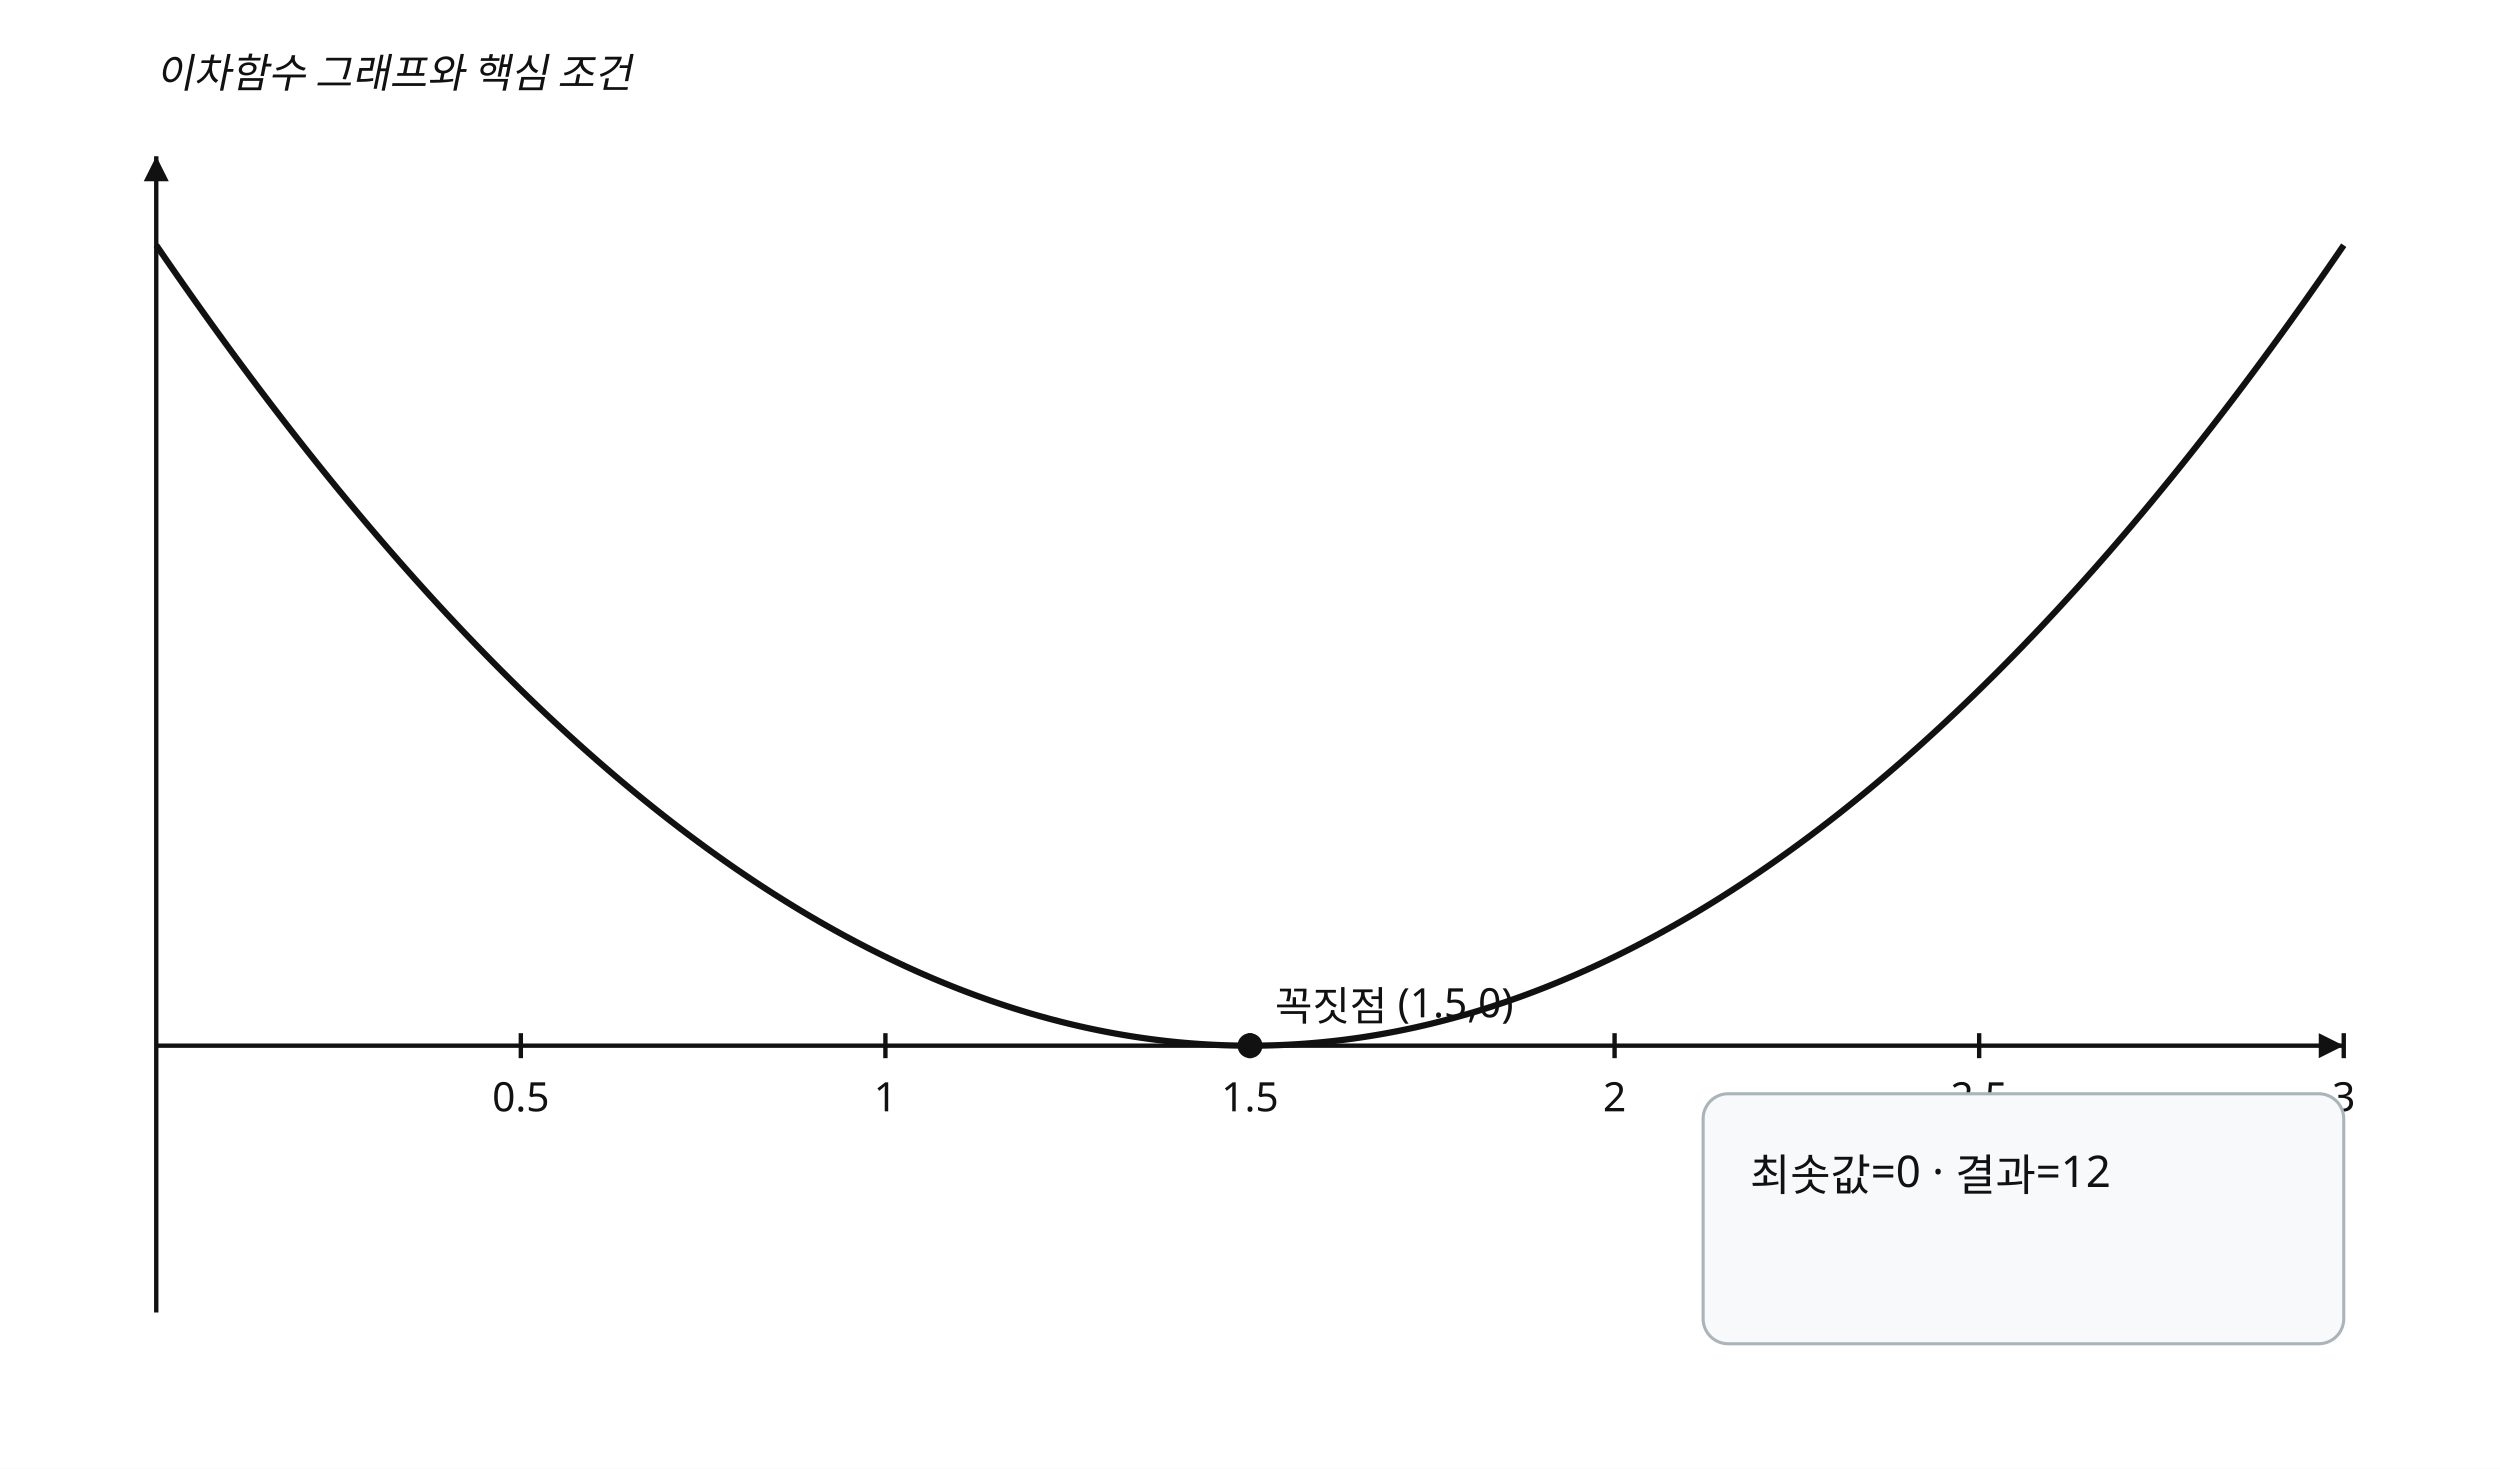
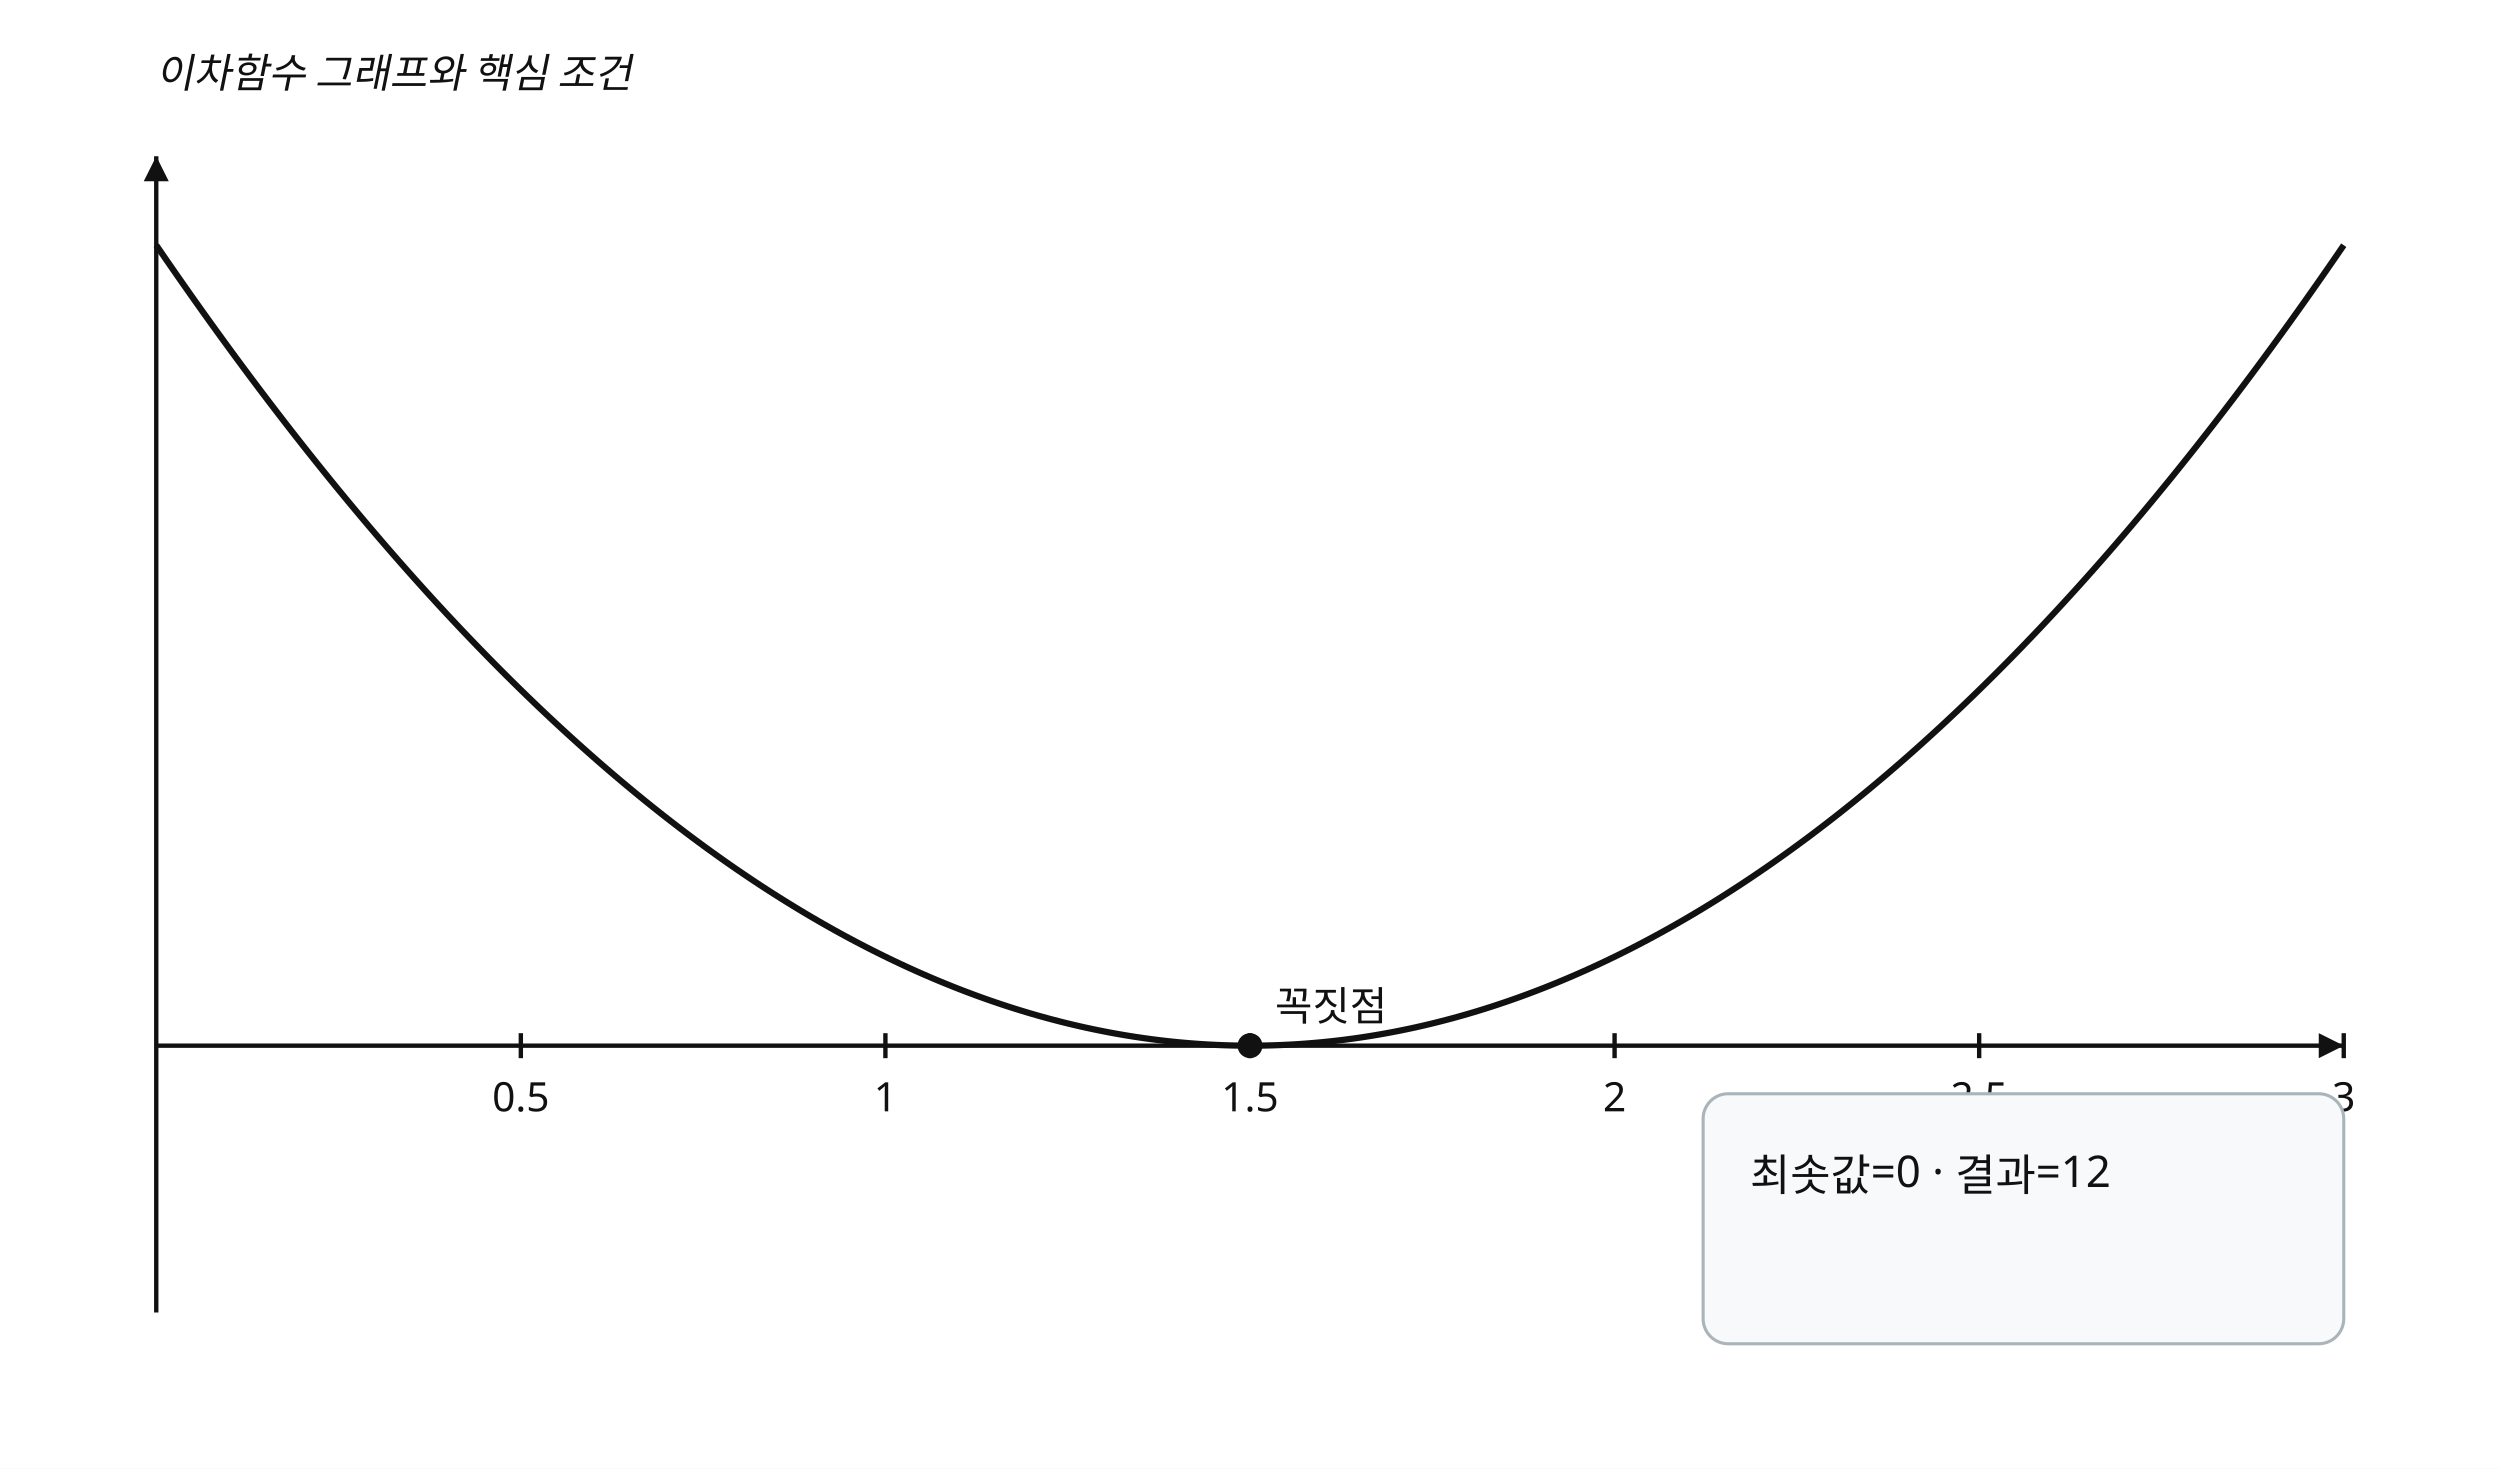
<svg xmlns="http://www.w3.org/2000/svg" width="800" height="470" viewBox="0 0 800 470" preserveAspectRatio="xMidYMid meet" role="img" data-visual-case="hs-r19-013" data-fact-hash="24c3941cfbe23a6969d2767dda2abb8f23d6e467bd4da2560de842254ef9c758" data-visual-provenance="candidate_builder_python_r19">
  <style>.axis{stroke:#111;stroke-width:1.4}.curve{fill:none;stroke:#111;stroke-width:2}.line{fill:none;stroke:#4d6875;stroke-width:1.8}.guide{stroke:#777;stroke-width:1;stroke-dasharray:5 4}.answer{stroke:#536d3f;stroke-width:7;stroke-linecap:round}.open{fill:#fff;stroke:#536d3f;stroke-width:3}.closed{fill:#536d3f}.point{fill:#111}.box{fill:#f7f9fa;stroke:#aab5bb}.label,.annotation,.tick{font-family:'Noto Sans KR','Malgun Gothic',sans-serif;font-size:13px;fill:#111}.small{font-size:12px}.annotation{font-style:italic}.panel{font-family:'Noto Sans KR','Malgun Gothic',sans-serif;font-size:14px;fill:#111}.arrow{fill:#111}</style>
  <rect width="800" height="470" fill="#fff" />
  <line x1="50" y1="334.615" x2="750" y2="334.615" class="axis" />
  <path d="M 750 334.615 l -8 -4 l 0 8 z" class="arrow" />
  <line x1="50" y1="50" x2="50" y2="420" class="axis" />
  <path d="M 50 50 l -4 8 l 8 0 z" class="arrow" />
  <line x1="166.667" y1="330.615" x2="166.667" y2="338.615" class="axis" />
  <text x="166.667" y="355.615" text-anchor="middle" class="label">0.5</text>
  <line x1="283.333" y1="330.615" x2="283.333" y2="338.615" class="axis" />
  <text x="283.333" y="355.615" text-anchor="middle" class="label">1</text>
  <line x1="400" y1="330.615" x2="400" y2="338.615" class="axis" />
  <text x="400" y="355.615" text-anchor="middle" class="label">1.5</text>
  <line x1="516.667" y1="330.615" x2="516.667" y2="338.615" class="axis" />
  <text x="516.667" y="355.615" text-anchor="middle" class="label">2</text>
  <line x1="633.333" y1="330.615" x2="633.333" y2="338.615" class="axis" />
  <text x="633.333" y="355.615" text-anchor="middle" class="label">2.5</text>
  <line x1="750" y1="330.615" x2="750" y2="338.615" class="axis" />
  <text x="750" y="355.615" text-anchor="middle" class="label">3</text>
  <polyline points="50,78.462 51.75,81.017 53.5,83.559 55.25,86.089 57,88.605 58.75,91.109 60.5,93.6 62.25,96.079 64,98.544 65.75,100.997 67.5,103.437 69.25,105.864 71,108.278 72.75,110.679 74.5,113.068 76.25,115.444 78,117.807 79.75,120.157 81.5,122.494 83.25,124.819 85,127.131 86.75,129.43 88.5,131.716 90.25,133.989 92,136.25 93.75,138.498 95.5,140.733 97.25,142.955 99,145.164 100.75,147.361 102.5,149.544 104.25,151.715 106,153.873 107.75,156.019 109.5,158.151 111.25,160.271 113,162.378 114.75,164.472 116.5,166.553 118.25,168.621 120,170.677 121.75,172.72 123.5,174.75 125.25,176.767 127,178.771 128.75,180.763 130.5,182.742 132.25,184.708 134,186.661 135.75,188.601 137.5,190.529 139.25,192.444 141,194.346 142.75,196.235 144.5,198.111 146.25,199.975 148,201.825 149.75,203.663 151.5,205.488 153.25,207.301 155,209.1 156.75,210.887 158.5,212.661 160.25,214.422 162,216.17 163.75,217.905 165.5,219.628 167.25,221.338 169,223.035 170.75,224.719 172.5,226.39 174.25,228.049 176,229.695 177.75,231.328 179.5,232.948 181.25,234.555 183,236.15 184.75,237.732 186.5,239.301 188.25,240.857 190,242.4 191.75,243.931 193.5,245.448 195.25,246.953 197,248.445 198.75,249.925 200.5,251.391 202.25,252.845 204,254.286 205.75,255.714 207.5,257.129 209.25,258.531 211,259.921 212.75,261.298 214.5,262.662 216.25,264.013 218,265.351 219.75,266.677 221.5,267.99 223.25,269.29 225,270.577 226.75,271.851 228.5,273.113 230.25,274.362 232,275.598 233.75,276.821 235.5,278.031 237.25,279.229 239,280.413 240.75,281.585 242.5,282.744 244.25,283.891 246,285.024 247.75,286.145 249.5,287.253 251.25,288.348 253,289.43 254.75,290.499 256.5,291.556 258.25,292.6 260,293.631 261.75,294.649 263.5,295.654 265.25,296.647 267,297.627 268.75,298.594 270.5,299.548 272.25,300.489 274,301.418 275.75,302.334 277.5,303.237 279.25,304.127 281,305.004 282.75,305.869 284.5,306.72 286.25,307.559 288,308.385 289.75,309.199 291.5,309.999 293.25,310.787 295,311.562 296.75,312.324 298.5,313.073 300.25,313.809 302,314.533 303.75,315.244 305.5,315.942 307.25,316.627 309,317.299 310.75,317.959 312.5,318.606 314.25,319.24 316,319.861 317.75,320.469 319.5,321.065 321.25,321.648 323,322.218 324.75,322.775 326.5,323.319 328.25,323.851 330,324.369 331.75,324.875 333.5,325.368 335.25,325.849 337,326.316 338.75,326.771 340.5,327.213 342.25,327.642 344,328.058 345.75,328.461 347.5,328.852 349.25,329.23 351,329.595 352.75,329.947 354.5,330.286 356.25,330.613 358,330.927 359.75,331.228 361.5,331.516 363.25,331.791 365,332.054 366.75,332.304 368.5,332.541 370.25,332.765 372,332.976 373.75,333.175 375.5,333.36 377.25,333.533 379,333.693 380.75,333.841 382.5,333.975 384.25,334.097 386,334.206 387.75,334.302 389.5,334.385 391.25,334.455 393,334.513 394.75,334.558 396.5,334.59 398.25,334.609 400,334.615 401.75,334.609 403.5,334.59 405.25,334.558 407,334.513 408.75,334.455 410.5,334.385 412.25,334.302 414,334.206 415.75,334.097 417.5,333.975 419.25,333.841 421,333.693 422.75,333.533 424.5,333.36 426.25,333.175 428,332.976 429.75,332.765 431.5,332.541 433.25,332.304 435,332.054 436.75,331.791 438.5,331.516 440.25,331.228 442,330.927 443.75,330.613 445.5,330.286 447.25,329.947 449,329.595 450.75,329.23 452.5,328.852 454.25,328.461 456,328.058 457.75,327.642 459.5,327.213 461.25,326.771 463,326.316 464.75,325.849 466.5,325.368 468.25,324.875 470,324.369 471.75,323.851 473.5,323.319 475.25,322.775 477,322.218 478.75,321.648 480.5,321.065 482.25,320.469 484,319.861 485.75,319.24 487.5,318.606 489.25,317.959 491,317.299 492.75,316.627 494.5,315.942 496.25,315.244 498,314.533 499.75,313.809 501.5,313.073 503.25,312.324 505,311.562 506.75,310.787 508.5,309.999 510.25,309.199 512,308.385 513.75,307.559 515.5,306.72 517.25,305.869 519,305.004 520.75,304.127 522.5,303.237 524.25,302.334 526,301.418 527.75,300.489 529.5,299.548 531.25,298.594 533,297.627 534.75,296.647 536.5,295.654 538.25,294.649 540,293.631 541.75,292.6 543.5,291.556 545.25,290.499 547,289.43 548.75,288.348 550.5,287.253 552.25,286.145 554,285.024 555.75,283.891 557.5,282.744 559.25,281.585 561,280.413 562.75,279.229 564.5,278.031 566.25,276.821 568,275.598 569.75,274.362 571.5,273.113 573.25,271.851 575,270.577 576.75,269.29 578.5,267.99 580.25,266.677 582,265.351 583.75,264.013 585.5,262.662 587.25,261.298 589,259.921 590.75,258.531 592.5,257.129 594.25,255.714 596,254.286 597.75,252.845 599.5,251.391 601.25,249.925 603,248.445 604.75,246.953 606.5,245.448 608.25,243.931 610,242.4 611.75,240.857 613.5,239.301 615.25,237.732 617,236.15 618.75,234.555 620.5,232.948 622.25,231.328 624,229.695 625.75,228.049 627.5,226.39 629.25,224.719 631,223.035 632.75,221.338 634.5,219.628 636.25,217.905 638,216.17 639.75,214.422 641.5,212.661 643.25,210.887 645,209.1 646.75,207.301 648.5,205.488 650.25,203.663 652,201.825 653.75,199.975 655.5,198.111 657.25,196.235 659,194.346 660.75,192.444 662.5,190.529 664.25,188.601 666,186.661 667.75,184.708 669.5,182.742 671.25,180.763 673,178.771 674.75,176.767 676.5,174.75 678.25,172.72 680,170.677 681.75,168.621 683.5,166.553 685.25,164.472 687,162.378 688.75,160.271 690.5,158.151 692.25,156.019 694,153.873 695.75,151.715 697.5,149.544 699.25,147.361 701,145.164 702.75,142.955 704.5,140.733 706.25,138.498 708,136.25 709.75,133.989 711.5,131.716 713.25,129.43 715,127.131 716.75,124.819 718.5,122.494 720.25,120.157 722,117.807 723.75,115.444 725.5,113.068 727.25,110.679 729,108.278 730.75,105.864 732.5,103.437 734.25,100.997 736,98.544 737.75,96.079 739.5,93.6 741.25,91.109 743,88.605 744.75,86.089 746.5,83.559 748.25,81.017 750,78.462" class="curve" />
  <circle cx="400" cy="334.615" r="4" class="point" />
-   <text x="408" y="326.615" class="label">꼭짓점 (1.5,0)</text>
+   <text x="408" y="326.615" class="label">꼭짓점</text>
  <text x="50" y="28" class="annotation">이차함수 그래프와 핵심 조건</text>
  <rect x="545" y="350" width="205" height="80" rx="8" class="box" />
  <text x="560" y="381" class="panel">최솟값=0 · 결과=12</text>
</svg>
